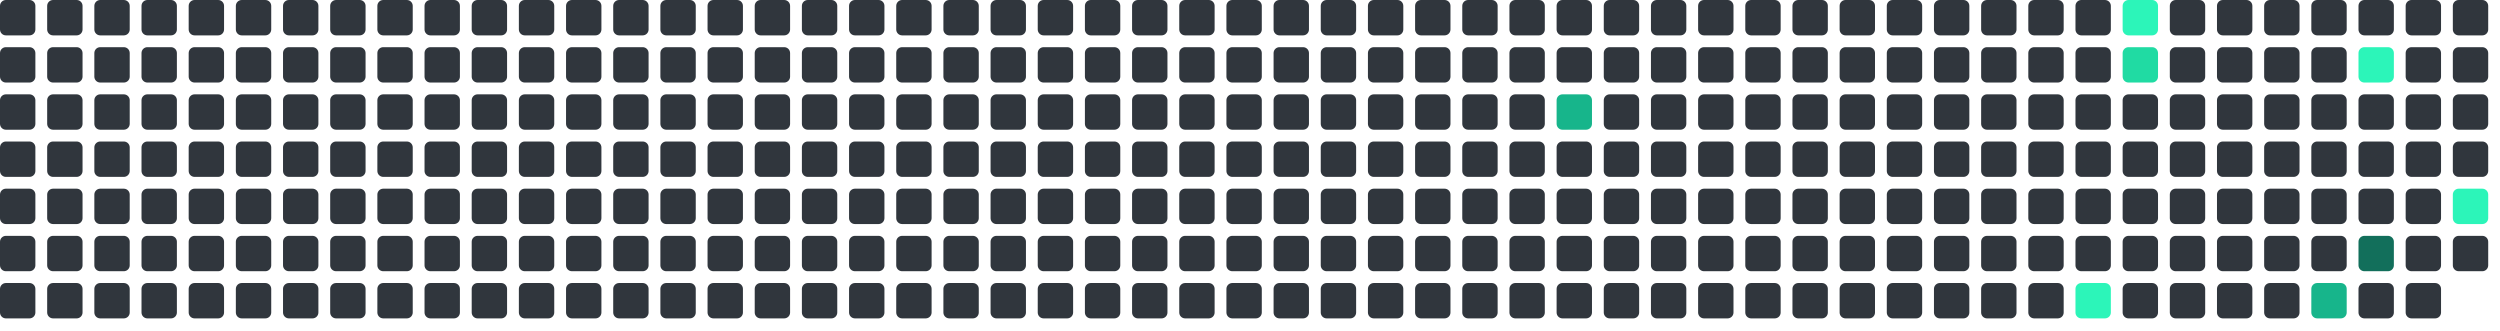
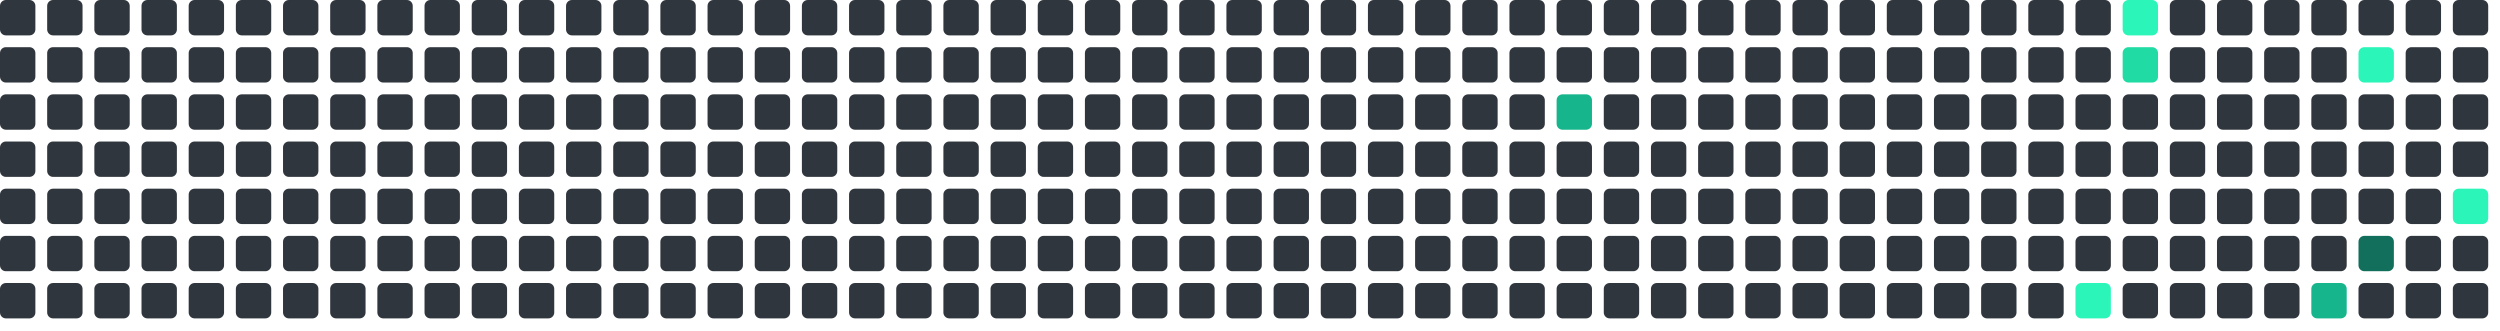
<svg xmlns="http://www.w3.org/2000/svg" viewBox="0 0 848 112" width="848" height="112">
  <rect x="0" y="0" width="12" height="12" rx="2" fill="#30363d" />
  <rect x="0" y="16" width="12" height="12" rx="2" fill="#30363d" />
  <rect x="0" y="32" width="12" height="12" rx="2" fill="#30363d" />
  <rect x="0" y="48" width="12" height="12" rx="2" fill="#30363d" />
  <rect x="0" y="64" width="12" height="12" rx="2" fill="#30363d" />
  <rect x="0" y="80" width="12" height="12" rx="2" fill="#30363d" />
  <rect x="0" y="96" width="12" height="12" rx="2" fill="#30363d" />
  <rect x="16" y="0" width="12" height="12" rx="2" fill="#30363d" />
  <rect x="16" y="16" width="12" height="12" rx="2" fill="#30363d" />
  <rect x="16" y="32" width="12" height="12" rx="2" fill="#30363d" />
  <rect x="16" y="48" width="12" height="12" rx="2" fill="#30363d" />
  <rect x="16" y="64" width="12" height="12" rx="2" fill="#30363d" />
  <rect x="16" y="80" width="12" height="12" rx="2" fill="#30363d" />
  <rect x="16" y="96" width="12" height="12" rx="2" fill="#30363d" />
  <rect x="32" y="0" width="12" height="12" rx="2" fill="#30363d" />
  <rect x="32" y="16" width="12" height="12" rx="2" fill="#30363d" />
  <rect x="32" y="32" width="12" height="12" rx="2" fill="#30363d" />
  <rect x="32" y="48" width="12" height="12" rx="2" fill="#30363d" />
  <rect x="32" y="64" width="12" height="12" rx="2" fill="#30363d" />
  <rect x="32" y="80" width="12" height="12" rx="2" fill="#30363d" />
  <rect x="32" y="96" width="12" height="12" rx="2" fill="#30363d" />
  <rect x="48" y="0" width="12" height="12" rx="2" fill="#30363d" />
  <rect x="48" y="16" width="12" height="12" rx="2" fill="#30363d" />
  <rect x="48" y="32" width="12" height="12" rx="2" fill="#30363d" />
  <rect x="48" y="48" width="12" height="12" rx="2" fill="#30363d" />
  <rect x="48" y="64" width="12" height="12" rx="2" fill="#30363d" />
  <rect x="48" y="80" width="12" height="12" rx="2" fill="#30363d" />
  <rect x="48" y="96" width="12" height="12" rx="2" fill="#30363d" />
  <rect x="64" y="0" width="12" height="12" rx="2" fill="#30363d" />
  <rect x="64" y="16" width="12" height="12" rx="2" fill="#30363d" />
  <rect x="64" y="32" width="12" height="12" rx="2" fill="#30363d" />
  <rect x="64" y="48" width="12" height="12" rx="2" fill="#30363d" />
  <rect x="64" y="64" width="12" height="12" rx="2" fill="#30363d" />
  <rect x="64" y="80" width="12" height="12" rx="2" fill="#30363d" />
  <rect x="64" y="96" width="12" height="12" rx="2" fill="#30363d" />
  <rect x="80" y="0" width="12" height="12" rx="2" fill="#30363d" />
  <rect x="80" y="16" width="12" height="12" rx="2" fill="#30363d" />
  <rect x="80" y="32" width="12" height="12" rx="2" fill="#30363d" />
  <rect x="80" y="48" width="12" height="12" rx="2" fill="#30363d" />
  <rect x="80" y="64" width="12" height="12" rx="2" fill="#30363d" />
  <rect x="80" y="80" width="12" height="12" rx="2" fill="#30363d" />
  <rect x="80" y="96" width="12" height="12" rx="2" fill="#30363d" />
  <rect x="96" y="0" width="12" height="12" rx="2" fill="#30363d" />
  <rect x="96" y="16" width="12" height="12" rx="2" fill="#30363d" />
  <rect x="96" y="32" width="12" height="12" rx="2" fill="#30363d" />
  <rect x="96" y="48" width="12" height="12" rx="2" fill="#30363d" />
  <rect x="96" y="64" width="12" height="12" rx="2" fill="#30363d" />
  <rect x="96" y="80" width="12" height="12" rx="2" fill="#30363d" />
  <rect x="96" y="96" width="12" height="12" rx="2" fill="#30363d" />
  <rect x="112" y="0" width="12" height="12" rx="2" fill="#30363d" />
  <rect x="112" y="16" width="12" height="12" rx="2" fill="#30363d" />
  <rect x="112" y="32" width="12" height="12" rx="2" fill="#30363d" />
  <rect x="112" y="48" width="12" height="12" rx="2" fill="#30363d" />
  <rect x="112" y="64" width="12" height="12" rx="2" fill="#30363d" />
  <rect x="112" y="80" width="12" height="12" rx="2" fill="#30363d" />
  <rect x="112" y="96" width="12" height="12" rx="2" fill="#30363d" />
  <rect x="128" y="0" width="12" height="12" rx="2" fill="#30363d" />
  <rect x="128" y="16" width="12" height="12" rx="2" fill="#30363d" />
  <rect x="128" y="32" width="12" height="12" rx="2" fill="#30363d" />
  <rect x="128" y="48" width="12" height="12" rx="2" fill="#30363d" />
  <rect x="128" y="64" width="12" height="12" rx="2" fill="#30363d" />
  <rect x="128" y="80" width="12" height="12" rx="2" fill="#30363d" />
  <rect x="128" y="96" width="12" height="12" rx="2" fill="#30363d" />
  <rect x="144" y="0" width="12" height="12" rx="2" fill="#30363d" />
  <rect x="144" y="16" width="12" height="12" rx="2" fill="#30363d" />
  <rect x="144" y="32" width="12" height="12" rx="2" fill="#30363d" />
  <rect x="144" y="48" width="12" height="12" rx="2" fill="#30363d" />
  <rect x="144" y="64" width="12" height="12" rx="2" fill="#30363d" />
  <rect x="144" y="80" width="12" height="12" rx="2" fill="#30363d" />
  <rect x="144" y="96" width="12" height="12" rx="2" fill="#30363d" />
  <rect x="160" y="0" width="12" height="12" rx="2" fill="#30363d" />
  <rect x="160" y="16" width="12" height="12" rx="2" fill="#30363d" />
  <rect x="160" y="32" width="12" height="12" rx="2" fill="#30363d" />
  <rect x="160" y="48" width="12" height="12" rx="2" fill="#30363d" />
  <rect x="160" y="64" width="12" height="12" rx="2" fill="#30363d" />
  <rect x="160" y="80" width="12" height="12" rx="2" fill="#30363d" />
  <rect x="160" y="96" width="12" height="12" rx="2" fill="#30363d" />
  <rect x="176" y="0" width="12" height="12" rx="2" fill="#30363d" />
  <rect x="176" y="16" width="12" height="12" rx="2" fill="#30363d" />
  <rect x="176" y="32" width="12" height="12" rx="2" fill="#30363d" />
  <rect x="176" y="48" width="12" height="12" rx="2" fill="#30363d" />
  <rect x="176" y="64" width="12" height="12" rx="2" fill="#30363d" />
  <rect x="176" y="80" width="12" height="12" rx="2" fill="#30363d" />
  <rect x="176" y="96" width="12" height="12" rx="2" fill="#30363d" />
  <rect x="192" y="0" width="12" height="12" rx="2" fill="#30363d" />
  <rect x="192" y="16" width="12" height="12" rx="2" fill="#30363d" />
  <rect x="192" y="32" width="12" height="12" rx="2" fill="#30363d" />
  <rect x="192" y="48" width="12" height="12" rx="2" fill="#30363d" />
  <rect x="192" y="64" width="12" height="12" rx="2" fill="#30363d" />
  <rect x="192" y="80" width="12" height="12" rx="2" fill="#30363d" />
  <rect x="192" y="96" width="12" height="12" rx="2" fill="#30363d" />
  <rect x="208" y="0" width="12" height="12" rx="2" fill="#30363d" />
  <rect x="208" y="16" width="12" height="12" rx="2" fill="#30363d" />
  <rect x="208" y="32" width="12" height="12" rx="2" fill="#30363d" />
  <rect x="208" y="48" width="12" height="12" rx="2" fill="#30363d" />
  <rect x="208" y="64" width="12" height="12" rx="2" fill="#30363d" />
  <rect x="208" y="80" width="12" height="12" rx="2" fill="#30363d" />
  <rect x="208" y="96" width="12" height="12" rx="2" fill="#30363d" />
  <rect x="224" y="0" width="12" height="12" rx="2" fill="#30363d" />
  <rect x="224" y="16" width="12" height="12" rx="2" fill="#30363d" />
  <rect x="224" y="32" width="12" height="12" rx="2" fill="#30363d" />
  <rect x="224" y="48" width="12" height="12" rx="2" fill="#30363d" />
  <rect x="224" y="64" width="12" height="12" rx="2" fill="#30363d" />
  <rect x="224" y="80" width="12" height="12" rx="2" fill="#30363d" />
  <rect x="224" y="96" width="12" height="12" rx="2" fill="#30363d" />
  <rect x="240" y="0" width="12" height="12" rx="2" fill="#30363d" />
  <rect x="240" y="16" width="12" height="12" rx="2" fill="#30363d" />
  <rect x="240" y="32" width="12" height="12" rx="2" fill="#30363d" />
  <rect x="240" y="48" width="12" height="12" rx="2" fill="#30363d" />
  <rect x="240" y="64" width="12" height="12" rx="2" fill="#30363d" />
  <rect x="240" y="80" width="12" height="12" rx="2" fill="#30363d" />
  <rect x="240" y="96" width="12" height="12" rx="2" fill="#30363d" />
  <rect x="256" y="0" width="12" height="12" rx="2" fill="#30363d" />
  <rect x="256" y="16" width="12" height="12" rx="2" fill="#30363d" />
  <rect x="256" y="32" width="12" height="12" rx="2" fill="#30363d" />
  <rect x="256" y="48" width="12" height="12" rx="2" fill="#30363d" />
  <rect x="256" y="64" width="12" height="12" rx="2" fill="#30363d" />
  <rect x="256" y="80" width="12" height="12" rx="2" fill="#30363d" />
  <rect x="256" y="96" width="12" height="12" rx="2" fill="#30363d" />
  <rect x="272" y="0" width="12" height="12" rx="2" fill="#30363d" />
  <rect x="272" y="16" width="12" height="12" rx="2" fill="#30363d" />
  <rect x="272" y="32" width="12" height="12" rx="2" fill="#30363d" />
  <rect x="272" y="48" width="12" height="12" rx="2" fill="#30363d" />
  <rect x="272" y="64" width="12" height="12" rx="2" fill="#30363d" />
  <rect x="272" y="80" width="12" height="12" rx="2" fill="#30363d" />
  <rect x="272" y="96" width="12" height="12" rx="2" fill="#30363d" />
  <rect x="288" y="0" width="12" height="12" rx="2" fill="#30363d" />
  <rect x="288" y="16" width="12" height="12" rx="2" fill="#30363d" />
  <rect x="288" y="32" width="12" height="12" rx="2" fill="#30363d" />
  <rect x="288" y="48" width="12" height="12" rx="2" fill="#30363d" />
  <rect x="288" y="64" width="12" height="12" rx="2" fill="#30363d" />
  <rect x="288" y="80" width="12" height="12" rx="2" fill="#30363d" />
  <rect x="288" y="96" width="12" height="12" rx="2" fill="#30363d" />
  <rect x="304" y="0" width="12" height="12" rx="2" fill="#30363d" />
  <rect x="304" y="16" width="12" height="12" rx="2" fill="#30363d" />
  <rect x="304" y="32" width="12" height="12" rx="2" fill="#30363d" />
  <rect x="304" y="48" width="12" height="12" rx="2" fill="#30363d" />
  <rect x="304" y="64" width="12" height="12" rx="2" fill="#30363d" />
  <rect x="304" y="80" width="12" height="12" rx="2" fill="#30363d" />
  <rect x="304" y="96" width="12" height="12" rx="2" fill="#30363d" />
  <rect x="320" y="0" width="12" height="12" rx="2" fill="#30363d" />
  <rect x="320" y="16" width="12" height="12" rx="2" fill="#30363d" />
  <rect x="320" y="32" width="12" height="12" rx="2" fill="#30363d" />
  <rect x="320" y="48" width="12" height="12" rx="2" fill="#30363d" />
  <rect x="320" y="64" width="12" height="12" rx="2" fill="#30363d" />
  <rect x="320" y="80" width="12" height="12" rx="2" fill="#30363d" />
  <rect x="320" y="96" width="12" height="12" rx="2" fill="#30363d" />
  <rect x="336" y="0" width="12" height="12" rx="2" fill="#30363d" />
  <rect x="336" y="16" width="12" height="12" rx="2" fill="#30363d" />
  <rect x="336" y="32" width="12" height="12" rx="2" fill="#30363d" />
  <rect x="336" y="48" width="12" height="12" rx="2" fill="#30363d" />
  <rect x="336" y="64" width="12" height="12" rx="2" fill="#30363d" />
  <rect x="336" y="80" width="12" height="12" rx="2" fill="#30363d" />
  <rect x="336" y="96" width="12" height="12" rx="2" fill="#30363d" />
  <rect x="352" y="0" width="12" height="12" rx="2" fill="#30363d" />
  <rect x="352" y="16" width="12" height="12" rx="2" fill="#30363d" />
  <rect x="352" y="32" width="12" height="12" rx="2" fill="#30363d" />
  <rect x="352" y="48" width="12" height="12" rx="2" fill="#30363d" />
  <rect x="352" y="64" width="12" height="12" rx="2" fill="#30363d" />
  <rect x="352" y="80" width="12" height="12" rx="2" fill="#30363d" />
  <rect x="352" y="96" width="12" height="12" rx="2" fill="#30363d" />
  <rect x="368" y="0" width="12" height="12" rx="2" fill="#30363d" />
  <rect x="368" y="16" width="12" height="12" rx="2" fill="#30363d" />
  <rect x="368" y="32" width="12" height="12" rx="2" fill="#30363d" />
  <rect x="368" y="48" width="12" height="12" rx="2" fill="#30363d" />
  <rect x="368" y="64" width="12" height="12" rx="2" fill="#30363d" />
  <rect x="368" y="80" width="12" height="12" rx="2" fill="#30363d" />
  <rect x="368" y="96" width="12" height="12" rx="2" fill="#30363d" />
  <rect x="384" y="0" width="12" height="12" rx="2" fill="#30363d" />
  <rect x="384" y="16" width="12" height="12" rx="2" fill="#30363d" />
  <rect x="384" y="32" width="12" height="12" rx="2" fill="#30363d" />
  <rect x="384" y="48" width="12" height="12" rx="2" fill="#30363d" />
  <rect x="384" y="64" width="12" height="12" rx="2" fill="#30363d" />
  <rect x="384" y="80" width="12" height="12" rx="2" fill="#30363d" />
  <rect x="384" y="96" width="12" height="12" rx="2" fill="#30363d" />
  <rect x="400" y="0" width="12" height="12" rx="2" fill="#30363d" />
  <rect x="400" y="16" width="12" height="12" rx="2" fill="#30363d" />
  <rect x="400" y="32" width="12" height="12" rx="2" fill="#30363d" />
  <rect x="400" y="48" width="12" height="12" rx="2" fill="#30363d" />
  <rect x="400" y="64" width="12" height="12" rx="2" fill="#30363d" />
  <rect x="400" y="80" width="12" height="12" rx="2" fill="#30363d" />
  <rect x="400" y="96" width="12" height="12" rx="2" fill="#30363d" />
  <rect x="416" y="0" width="12" height="12" rx="2" fill="#30363d" />
  <rect x="416" y="16" width="12" height="12" rx="2" fill="#30363d" />
  <rect x="416" y="32" width="12" height="12" rx="2" fill="#30363d" />
  <rect x="416" y="48" width="12" height="12" rx="2" fill="#30363d" />
  <rect x="416" y="64" width="12" height="12" rx="2" fill="#30363d" />
  <rect x="416" y="80" width="12" height="12" rx="2" fill="#30363d" />
  <rect x="416" y="96" width="12" height="12" rx="2" fill="#30363d" />
  <rect x="432" y="0" width="12" height="12" rx="2" fill="#30363d" />
  <rect x="432" y="16" width="12" height="12" rx="2" fill="#30363d" />
  <rect x="432" y="32" width="12" height="12" rx="2" fill="#30363d" />
  <rect x="432" y="48" width="12" height="12" rx="2" fill="#30363d" />
  <rect x="432" y="64" width="12" height="12" rx="2" fill="#30363d" />
  <rect x="432" y="80" width="12" height="12" rx="2" fill="#30363d" />
  <rect x="432" y="96" width="12" height="12" rx="2" fill="#30363d" />
  <rect x="448" y="0" width="12" height="12" rx="2" fill="#30363d" />
  <rect x="448" y="16" width="12" height="12" rx="2" fill="#30363d" />
  <rect x="448" y="32" width="12" height="12" rx="2" fill="#30363d" />
  <rect x="448" y="48" width="12" height="12" rx="2" fill="#30363d" />
  <rect x="448" y="64" width="12" height="12" rx="2" fill="#30363d" />
  <rect x="448" y="80" width="12" height="12" rx="2" fill="#30363d" />
  <rect x="448" y="96" width="12" height="12" rx="2" fill="#30363d" />
  <rect x="464" y="0" width="12" height="12" rx="2" fill="#30363d" />
  <rect x="464" y="16" width="12" height="12" rx="2" fill="#30363d" />
  <rect x="464" y="32" width="12" height="12" rx="2" fill="#30363d" />
  <rect x="464" y="48" width="12" height="12" rx="2" fill="#30363d" />
  <rect x="464" y="64" width="12" height="12" rx="2" fill="#30363d" />
  <rect x="464" y="80" width="12" height="12" rx="2" fill="#30363d" />
  <rect x="464" y="96" width="12" height="12" rx="2" fill="#30363d" />
  <rect x="480" y="0" width="12" height="12" rx="2" fill="#30363d" />
  <rect x="480" y="16" width="12" height="12" rx="2" fill="#30363d" />
  <rect x="480" y="32" width="12" height="12" rx="2" fill="#30363d" />
  <rect x="480" y="48" width="12" height="12" rx="2" fill="#30363d" />
  <rect x="480" y="64" width="12" height="12" rx="2" fill="#30363d" />
  <rect x="480" y="80" width="12" height="12" rx="2" fill="#30363d" />
  <rect x="480" y="96" width="12" height="12" rx="2" fill="#30363d" />
  <rect x="496" y="0" width="12" height="12" rx="2" fill="#30363d" />
  <rect x="496" y="16" width="12" height="12" rx="2" fill="#30363d" />
  <rect x="496" y="32" width="12" height="12" rx="2" fill="#30363d" />
  <rect x="496" y="48" width="12" height="12" rx="2" fill="#30363d" />
  <rect x="496" y="64" width="12" height="12" rx="2" fill="#30363d" />
  <rect x="496" y="80" width="12" height="12" rx="2" fill="#30363d" />
  <rect x="496" y="96" width="12" height="12" rx="2" fill="#30363d" />
  <rect x="512" y="0" width="12" height="12" rx="2" fill="#30363d" />
  <rect x="512" y="16" width="12" height="12" rx="2" fill="#30363d" />
  <rect x="512" y="32" width="12" height="12" rx="2" fill="#30363d" />
  <rect x="512" y="48" width="12" height="12" rx="2" fill="#30363d" />
  <rect x="512" y="64" width="12" height="12" rx="2" fill="#30363d" />
  <rect x="512" y="80" width="12" height="12" rx="2" fill="#30363d" />
  <rect x="512" y="96" width="12" height="12" rx="2" fill="#30363d" />
  <rect x="528" y="0" width="12" height="12" rx="2" fill="#30363d" />
  <rect x="528" y="16" width="12" height="12" rx="2" fill="#30363d" />
  <rect x="528" y="32" width="12" height="12" rx="2" fill="#17b58b" />
  <rect x="528" y="48" width="12" height="12" rx="2" fill="#30363d" />
  <rect x="528" y="64" width="12" height="12" rx="2" fill="#30363d" />
  <rect x="528" y="80" width="12" height="12" rx="2" fill="#30363d" />
  <rect x="528" y="96" width="12" height="12" rx="2" fill="#30363d" />
  <rect x="544" y="0" width="12" height="12" rx="2" fill="#30363d" />
  <rect x="544" y="16" width="12" height="12" rx="2" fill="#30363d" />
  <rect x="544" y="32" width="12" height="12" rx="2" fill="#30363d" />
  <rect x="544" y="48" width="12" height="12" rx="2" fill="#30363d" />
  <rect x="544" y="64" width="12" height="12" rx="2" fill="#30363d" />
  <rect x="544" y="80" width="12" height="12" rx="2" fill="#30363d" />
  <rect x="544" y="96" width="12" height="12" rx="2" fill="#30363d" />
  <rect x="560" y="0" width="12" height="12" rx="2" fill="#30363d" />
  <rect x="560" y="16" width="12" height="12" rx="2" fill="#30363d" />
  <rect x="560" y="32" width="12" height="12" rx="2" fill="#30363d" />
  <rect x="560" y="48" width="12" height="12" rx="2" fill="#30363d" />
  <rect x="560" y="64" width="12" height="12" rx="2" fill="#30363d" />
  <rect x="560" y="80" width="12" height="12" rx="2" fill="#30363d" />
  <rect x="560" y="96" width="12" height="12" rx="2" fill="#30363d" />
  <rect x="576" y="0" width="12" height="12" rx="2" fill="#30363d" />
  <rect x="576" y="16" width="12" height="12" rx="2" fill="#30363d" />
  <rect x="576" y="32" width="12" height="12" rx="2" fill="#30363d" />
  <rect x="576" y="48" width="12" height="12" rx="2" fill="#30363d" />
  <rect x="576" y="64" width="12" height="12" rx="2" fill="#30363d" />
  <rect x="576" y="80" width="12" height="12" rx="2" fill="#30363d" />
  <rect x="576" y="96" width="12" height="12" rx="2" fill="#30363d" />
  <rect x="592" y="0" width="12" height="12" rx="2" fill="#30363d" />
  <rect x="592" y="16" width="12" height="12" rx="2" fill="#30363d" />
  <rect x="592" y="32" width="12" height="12" rx="2" fill="#30363d" />
  <rect x="592" y="48" width="12" height="12" rx="2" fill="#30363d" />
  <rect x="592" y="64" width="12" height="12" rx="2" fill="#30363d" />
  <rect x="592" y="80" width="12" height="12" rx="2" fill="#30363d" />
  <rect x="592" y="96" width="12" height="12" rx="2" fill="#30363d" />
  <rect x="608" y="0" width="12" height="12" rx="2" fill="#30363d" />
  <rect x="608" y="16" width="12" height="12" rx="2" fill="#30363d" />
  <rect x="608" y="32" width="12" height="12" rx="2" fill="#30363d" />
  <rect x="608" y="48" width="12" height="12" rx="2" fill="#30363d" />
  <rect x="608" y="64" width="12" height="12" rx="2" fill="#30363d" />
  <rect x="608" y="80" width="12" height="12" rx="2" fill="#30363d" />
  <rect x="608" y="96" width="12" height="12" rx="2" fill="#30363d" />
  <rect x="624" y="0" width="12" height="12" rx="2" fill="#30363d" />
  <rect x="624" y="16" width="12" height="12" rx="2" fill="#30363d" />
  <rect x="624" y="32" width="12" height="12" rx="2" fill="#30363d" />
  <rect x="624" y="48" width="12" height="12" rx="2" fill="#30363d" />
  <rect x="624" y="64" width="12" height="12" rx="2" fill="#30363d" />
  <rect x="624" y="80" width="12" height="12" rx="2" fill="#30363d" />
  <rect x="624" y="96" width="12" height="12" rx="2" fill="#30363d" />
  <rect x="640" y="0" width="12" height="12" rx="2" fill="#30363d" />
  <rect x="640" y="16" width="12" height="12" rx="2" fill="#30363d" />
  <rect x="640" y="32" width="12" height="12" rx="2" fill="#30363d" />
  <rect x="640" y="48" width="12" height="12" rx="2" fill="#30363d" />
  <rect x="640" y="64" width="12" height="12" rx="2" fill="#30363d" />
  <rect x="640" y="80" width="12" height="12" rx="2" fill="#30363d" />
  <rect x="640" y="96" width="12" height="12" rx="2" fill="#30363d" />
  <rect x="656" y="0" width="12" height="12" rx="2" fill="#30363d" />
  <rect x="656" y="16" width="12" height="12" rx="2" fill="#30363d" />
  <rect x="656" y="32" width="12" height="12" rx="2" fill="#30363d" />
  <rect x="656" y="48" width="12" height="12" rx="2" fill="#30363d" />
  <rect x="656" y="64" width="12" height="12" rx="2" fill="#30363d" />
  <rect x="656" y="80" width="12" height="12" rx="2" fill="#30363d" />
  <rect x="656" y="96" width="12" height="12" rx="2" fill="#30363d" />
  <rect x="672" y="0" width="12" height="12" rx="2" fill="#30363d" />
  <rect x="672" y="16" width="12" height="12" rx="2" fill="#30363d" />
  <rect x="672" y="32" width="12" height="12" rx="2" fill="#30363d" />
  <rect x="672" y="48" width="12" height="12" rx="2" fill="#30363d" />
  <rect x="672" y="64" width="12" height="12" rx="2" fill="#30363d" />
  <rect x="672" y="80" width="12" height="12" rx="2" fill="#30363d" />
  <rect x="672" y="96" width="12" height="12" rx="2" fill="#30363d" />
  <rect x="688" y="0" width="12" height="12" rx="2" fill="#30363d" />
  <rect x="688" y="16" width="12" height="12" rx="2" fill="#30363d" />
  <rect x="688" y="32" width="12" height="12" rx="2" fill="#30363d" />
  <rect x="688" y="48" width="12" height="12" rx="2" fill="#30363d" />
  <rect x="688" y="64" width="12" height="12" rx="2" fill="#30363d" />
  <rect x="688" y="80" width="12" height="12" rx="2" fill="#30363d" />
  <rect x="688" y="96" width="12" height="12" rx="2" fill="#30363d" />
  <rect x="704" y="0" width="12" height="12" rx="2" fill="#30363d" />
  <rect x="704" y="16" width="12" height="12" rx="2" fill="#30363d" />
  <rect x="704" y="32" width="12" height="12" rx="2" fill="#30363d" />
  <rect x="704" y="48" width="12" height="12" rx="2" fill="#30363d" />
  <rect x="704" y="64" width="12" height="12" rx="2" fill="#30363d" />
  <rect x="704" y="80" width="12" height="12" rx="2" fill="#30363d" />
  <rect x="704" y="96" width="12" height="12" rx="2" fill="#2CF5B9" />
  <rect x="720" y="0" width="12" height="12" rx="2" fill="#2CF5B9" />
  <rect x="720" y="16" width="12" height="12" rx="2" fill="#20dba3" />
  <rect x="720" y="32" width="12" height="12" rx="2" fill="#30363d" />
  <rect x="720" y="48" width="12" height="12" rx="2" fill="#30363d" />
  <rect x="720" y="64" width="12" height="12" rx="2" fill="#30363d" />
  <rect x="720" y="80" width="12" height="12" rx="2" fill="#30363d" />
  <rect x="720" y="96" width="12" height="12" rx="2" fill="#30363d" />
  <rect x="736" y="0" width="12" height="12" rx="2" fill="#30363d" />
  <rect x="736" y="16" width="12" height="12" rx="2" fill="#30363d" />
  <rect x="736" y="32" width="12" height="12" rx="2" fill="#30363d" />
  <rect x="736" y="48" width="12" height="12" rx="2" fill="#30363d" />
  <rect x="736" y="64" width="12" height="12" rx="2" fill="#30363d" />
  <rect x="736" y="80" width="12" height="12" rx="2" fill="#30363d" />
  <rect x="736" y="96" width="12" height="12" rx="2" fill="#30363d" />
  <rect x="752" y="0" width="12" height="12" rx="2" fill="#30363d" />
  <rect x="752" y="16" width="12" height="12" rx="2" fill="#30363d" />
  <rect x="752" y="32" width="12" height="12" rx="2" fill="#30363d" />
  <rect x="752" y="48" width="12" height="12" rx="2" fill="#30363d" />
  <rect x="752" y="64" width="12" height="12" rx="2" fill="#30363d" />
  <rect x="752" y="80" width="12" height="12" rx="2" fill="#30363d" />
  <rect x="752" y="96" width="12" height="12" rx="2" fill="#30363d" />
  <rect x="768" y="0" width="12" height="12" rx="2" fill="#30363d" />
  <rect x="768" y="16" width="12" height="12" rx="2" fill="#30363d" />
  <rect x="768" y="32" width="12" height="12" rx="2" fill="#30363d" />
  <rect x="768" y="48" width="12" height="12" rx="2" fill="#30363d" />
  <rect x="768" y="64" width="12" height="12" rx="2" fill="#30363d" />
  <rect x="768" y="80" width="12" height="12" rx="2" fill="#30363d" />
  <rect x="768" y="96" width="12" height="12" rx="2" fill="#30363d" />
  <rect x="784" y="0" width="12" height="12" rx="2" fill="#30363d" />
  <rect x="784" y="16" width="12" height="12" rx="2" fill="#30363d" />
  <rect x="784" y="32" width="12" height="12" rx="2" fill="#30363d" />
  <rect x="784" y="48" width="12" height="12" rx="2" fill="#30363d" />
  <rect x="784" y="64" width="12" height="12" rx="2" fill="#30363d" />
  <rect x="784" y="80" width="12" height="12" rx="2" fill="#30363d" />
  <rect x="784" y="96" width="12" height="12" rx="2" fill="#17b58b" />
  <rect x="800" y="0" width="12" height="12" rx="2" fill="#30363d" />
  <rect x="800" y="16" width="12" height="12" rx="2" fill="#2CF5B9" />
  <rect x="800" y="32" width="12" height="12" rx="2" fill="#30363d" />
  <rect x="800" y="48" width="12" height="12" rx="2" fill="#30363d" />
  <rect x="800" y="64" width="12" height="12" rx="2" fill="#30363d" />
  <rect x="800" y="80" width="12" height="12" rx="2" fill="#126F5B" />
  <rect x="800" y="96" width="12" height="12" rx="2" fill="#30363d" />
  <rect x="816" y="0" width="12" height="12" rx="2" fill="#30363d" />
  <rect x="816" y="16" width="12" height="12" rx="2" fill="#30363d" />
  <rect x="816" y="32" width="12" height="12" rx="2" fill="#30363d" />
  <rect x="816" y="48" width="12" height="12" rx="2" fill="#30363d" />
  <rect x="816" y="64" width="12" height="12" rx="2" fill="#30363d" />
  <rect x="816" y="80" width="12" height="12" rx="2" fill="#30363d" />
  <rect x="816" y="96" width="12" height="12" rx="2" fill="#30363d" />
  <rect x="832" y="0" width="12" height="12" rx="2" fill="#30363d" />
  <rect x="832" y="16" width="12" height="12" rx="2" fill="#30363d" />
  <rect x="832" y="32" width="12" height="12" rx="2" fill="#30363d" />
  <rect x="832" y="48" width="12" height="12" rx="2" fill="#30363d" />
  <rect x="832" y="64" width="12" height="12" rx="2" fill="#2CF5B9" />
  <rect x="832" y="80" width="12" height="12" rx="2" fill="#30363d" />
+   <rect x="832" y="96" width="12" height="12" rx="2" fill="#30363d" />
</svg>
